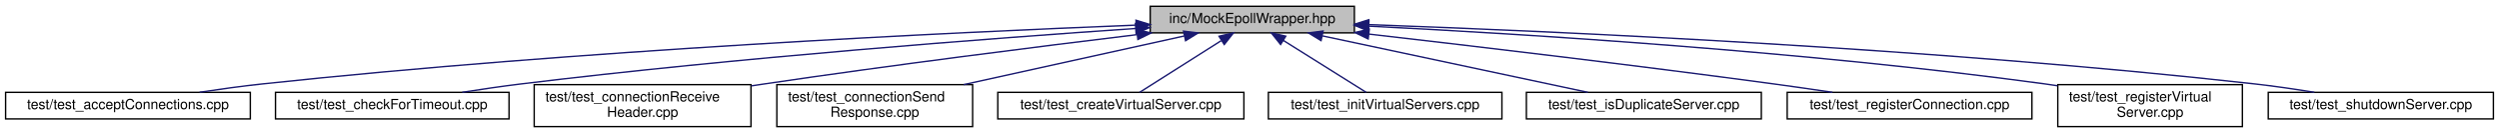
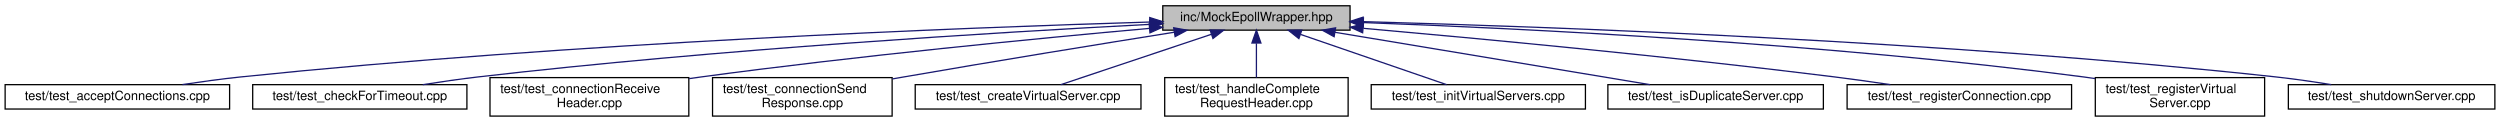
- <svg xmlns="http://www.w3.org/2000/svg" xmlns:xlink="http://www.w3.org/1999/xlink" width="1787pt" height="95pt" viewBox="0.00 0.00 1787.00 95.00">
+ <svg xmlns="http://www.w3.org/2000/svg" xmlns:xlink="http://www.w3.org/1999/xlink" width="1949pt" height="95pt" viewBox="0.00 0.00 1949.00 95.00">
  <g id="graph0" class="graph" transform="scale(1 1) rotate(0) translate(4 91)">
    <g id="node1" class="node">
      <g id="a_node1">
        <a xlink:title=" ">
-           <polygon fill="#bfbfbf" stroke="black" points="818.5,-67.5 818.5,-86.5 964.5,-86.5 964.5,-67.5 818.5,-67.5" />
-           <text text-anchor="middle" x="891.5" y="-74.5" font-family="Helvetica,sans-Serif" font-size="10.00">inc/MockEpollWrapper.hpp</text>
+           <polygon fill="#bfbfbf" stroke="black" points="902.5,-67.5 902.5,-86.5 1048.5,-86.5 1048.5,-67.5 902.5,-67.5" />
+           <text text-anchor="middle" x="975.5" y="-74.5" font-family="Helvetica,sans-Serif" font-size="10.00">inc/MockEpollWrapper.hpp</text>
        </a>
      </g>
    </g>
    <g id="node2" class="node">
      <g id="a_node2">
        <a xlink:href="test__accept_connections_8cpp.html" target="_top" xlink:title=" ">
          <polygon fill="none" stroke="black" points="0,-6 0,-25 175,-25 175,-6 0,-6" />
          <text text-anchor="middle" x="87.5" y="-13" font-family="Helvetica,sans-Serif" font-size="10.00">test/test_acceptConnections.cpp</text>
        </a>
      </g>
    </g>
    <g id="edge1" class="edge">
-       <path fill="none" stroke="midnightblue" d="M808.37,-73.05C675.88,-67.82 408.78,-55.13 183.5,-31 168.92,-29.44 153.16,-27.26 138.71,-25.07" />
-       <polygon fill="midnightblue" stroke="midnightblue" points="808.32,-76.55 818.45,-73.44 808.59,-69.55 808.32,-76.55" />
+       <path fill="none" stroke="midnightblue" d="M892.31,-73.82C747.81,-69.47 441.19,-57.72 183.5,-31 168.75,-29.47 152.79,-27.28 138.21,-25.06" />
+       <polygon fill="midnightblue" stroke="midnightblue" points="892.33,-77.32 902.43,-74.12 892.54,-70.33 892.33,-77.32" />
    </g>
    <g id="node3" class="node">
      <g id="a_node3">
        <a xlink:href="test__check_for_timeout_8cpp.html" target="_top" xlink:title=" ">
          <polygon fill="none" stroke="black" points="193,-6 193,-25 360,-25 360,-6 193,-6" />
          <text text-anchor="middle" x="276.5" y="-13" font-family="Helvetica,sans-Serif" font-size="10.00">test/test_checkForTimeout.cpp</text>
        </a>
      </g>
    </g>
    <g id="edge2" class="edge">
-       <path fill="none" stroke="midnightblue" d="M808.08,-70.64C704.7,-63.59 523.25,-49.83 368.5,-31 354.86,-29.34 340.13,-27.18 326.55,-25.04" />
-       <polygon fill="midnightblue" stroke="midnightblue" points="807.93,-74.14 818.14,-71.33 808.4,-67.16 807.93,-74.14" />
+       <path fill="none" stroke="midnightblue" d="M892.11,-72C774.93,-65.87 554.97,-52.57 368.5,-31 354.53,-29.38 339.42,-27.19 325.58,-25" />
+       <polygon fill="midnightblue" stroke="midnightblue" points="892.27,-75.51 902.44,-72.53 892.63,-68.52 892.27,-75.51" />
    </g>
    <g id="node4" class="node">
      <g id="a_node4">
        <a xlink:href="test__connection_receive_header_8cpp.html" target="_top" xlink:title=" ">
          <polygon fill="none" stroke="black" points="378,-0.5 378,-30.5 533,-30.5 533,-0.5 378,-0.5" />
          <text text-anchor="start" x="386" y="-18.5" font-family="Helvetica,sans-Serif" font-size="10.00">test/test_connectionReceive</text>
          <text text-anchor="middle" x="455.5" y="-7.5" font-family="Helvetica,sans-Serif" font-size="10.00">Header.cpp</text>
        </a>
      </g>
    </g>
    <g id="edge3" class="edge">
-       <path fill="none" stroke="midnightblue" d="M809.01,-66.23C738.22,-57.65 633.51,-44.45 542.5,-31 539.47,-30.55 536.38,-30.09 533.27,-29.61" />
-       <polygon fill="midnightblue" stroke="midnightblue" points="808.86,-69.74 819.2,-67.47 809.7,-62.79 808.86,-69.74" />
+       <path fill="none" stroke="midnightblue" d="M892.05,-68.86C804.72,-61.04 663.72,-47.38 542.5,-31 539.47,-30.59 536.37,-30.16 533.25,-29.7" />
+       <polygon fill="midnightblue" stroke="midnightblue" points="891.9,-72.36 902.17,-69.77 892.52,-65.39 891.9,-72.36" />
    </g>
    <g id="node5" class="node">
      <g id="a_node5">
        <a xlink:href="test__connection_send_response_8cpp.html" target="_top" xlink:title=" ">
          <polygon fill="none" stroke="black" points="551.5,-0.5 551.5,-30.5 691.5,-30.5 691.5,-0.5 551.5,-0.5" />
          <text text-anchor="start" x="559.5" y="-18.5" font-family="Helvetica,sans-Serif" font-size="10.00">test/test_connectionSend</text>
          <text text-anchor="middle" x="621.5" y="-7.5" font-family="Helvetica,sans-Serif" font-size="10.00">Response.cpp</text>
        </a>
      </g>
    </g>
    <g id="edge4" class="edge">
-       <path fill="none" stroke="midnightblue" d="M842.91,-65.29C798.78,-55.57 733.41,-41.16 685.13,-30.52" />
-       <polygon fill="midnightblue" stroke="midnightblue" points="842.3,-68.74 852.82,-67.48 843.8,-61.9 842.3,-68.74" />
+       <path fill="none" stroke="midnightblue" d="M911.35,-65.86C855.58,-56.96 772.63,-43.52 700.5,-31 697.61,-30.5 694.67,-29.98 691.7,-29.46" />
+       <polygon fill="midnightblue" stroke="midnightblue" points="911.02,-69.35 921.44,-67.47 912.12,-62.44 911.02,-69.35" />
    </g>
    <g id="node6" class="node">
      <g id="a_node6">
        <a xlink:href="test__create_virtual_server_8cpp.html" target="_top" xlink:title=" ">
          <polygon fill="none" stroke="black" points="709.5,-6 709.5,-25 885.5,-25 885.5,-6 709.5,-6" />
          <text text-anchor="middle" x="797.5" y="-13" font-family="Helvetica,sans-Serif" font-size="10.00">test/test_createVirtualServer.cpp</text>
        </a>
      </g>
    </g>
    <g id="edge5" class="edge">
-       <path fill="none" stroke="midnightblue" d="M869.27,-61.93C851.15,-50.46 826.15,-34.63 810.94,-25.01" />
-       <polygon fill="midnightblue" stroke="midnightblue" points="867.71,-65.08 878.03,-67.48 871.45,-59.17 867.71,-65.08" />
+       <path fill="none" stroke="midnightblue" d="M940.29,-64.23C905.69,-52.67 853.73,-35.3 822.96,-25.01" />
+       <polygon fill="midnightblue" stroke="midnightblue" points="939.4,-67.62 950,-67.48 941.62,-60.99 939.4,-67.62" />
    </g>
    <g id="node7" class="node">
      <g id="a_node7">
-         <a xlink:href="test__init_virtual_servers_8cpp.html" target="_top" xlink:title=" ">
-           <polygon fill="none" stroke="black" points="903,-6 903,-25 1070,-25 1070,-6 903,-6" />
-           <text text-anchor="middle" x="986.5" y="-13" font-family="Helvetica,sans-Serif" font-size="10.00">test/test_initVirtualServers.cpp</text>
+         <a xlink:href="test__handle_complete_request_header_8cpp.html" target="_top" xlink:title=" ">
+           <polygon fill="none" stroke="black" points="904,-0.5 904,-30.5 1047,-30.5 1047,-0.5 904,-0.5" />
+           <text text-anchor="start" x="912" y="-18.5" font-family="Helvetica,sans-Serif" font-size="10.00">test/test_handleComplete</text>
+           <text text-anchor="middle" x="975.5" y="-7.5" font-family="Helvetica,sans-Serif" font-size="10.00">RequestHeader.cpp</text>
        </a>
      </g>
    </g>
    <g id="edge6" class="edge">
-       <path fill="none" stroke="midnightblue" d="M913.71,-62.09C932.05,-50.6 957.48,-34.68 972.91,-25.01" />
-       <polygon fill="midnightblue" stroke="midnightblue" points="911.73,-59.2 905.11,-67.48 915.44,-65.13 911.73,-59.2" />
+       <path fill="none" stroke="midnightblue" d="M975.5,-57.23C975.5,-48.59 975.5,-38.5 975.5,-30.52" />
+       <polygon fill="midnightblue" stroke="midnightblue" points="972,-57.48 975.5,-67.48 979,-57.48 972,-57.48" />
    </g>
    <g id="node8" class="node">
      <g id="a_node8">
-         <a xlink:href="test__is_duplicate_server_8cpp.html" target="_top" xlink:title=" ">
-           <polygon fill="none" stroke="black" points="1087.5,-6 1087.5,-25 1255.5,-25 1255.5,-6 1087.5,-6" />
-           <text text-anchor="middle" x="1171.5" y="-13" font-family="Helvetica,sans-Serif" font-size="10.00">test/test_isDuplicateServer.cpp</text>
+         <a xlink:href="test__init_virtual_servers_8cpp.html" target="_top" xlink:title=" ">
+           <polygon fill="none" stroke="black" points="1065,-6 1065,-25 1232,-25 1232,-6 1065,-6" />
+           <text text-anchor="middle" x="1148.5" y="-13" font-family="Helvetica,sans-Serif" font-size="10.00">test/test_initVirtualServers.cpp</text>
        </a>
      </g>
    </g>
    <g id="edge7" class="edge">
-       <path fill="none" stroke="midnightblue" d="M941.71,-65.33C996.01,-53.79 1081.49,-35.63 1131.46,-25.01" />
-       <polygon fill="midnightblue" stroke="midnightblue" points="940.67,-61.97 931.62,-67.48 942.13,-68.82 940.67,-61.97" />
+       <path fill="none" stroke="midnightblue" d="M1010.15,-64.08C1043.78,-52.52 1093.98,-35.25 1123.76,-25.01" />
+       <polygon fill="midnightblue" stroke="midnightblue" points="1008.6,-60.91 1000.29,-67.48 1010.88,-67.53 1008.6,-60.91" />
    </g>
    <g id="node9" class="node">
      <g id="a_node9">
-         <a xlink:href="test__register_connection_8cpp.html" target="_top" xlink:title=" ">
-           <polygon fill="none" stroke="black" points="1274,-6 1274,-25 1449,-25 1449,-6 1274,-6" />
-           <text text-anchor="middle" x="1361.5" y="-13" font-family="Helvetica,sans-Serif" font-size="10.00">test/test_registerConnection.cpp</text>
+         <a xlink:href="test__is_duplicate_server_8cpp.html" target="_top" xlink:title=" ">
+           <polygon fill="none" stroke="black" points="1249.5,-6 1249.5,-25 1417.5,-25 1417.5,-6 1249.5,-6" />
+           <text text-anchor="middle" x="1333.5" y="-13" font-family="Helvetica,sans-Serif" font-size="10.00">test/test_isDuplicateServer.cpp</text>
        </a>
      </g>
    </g>
    <g id="edge8" class="edge">
-       <path fill="none" stroke="midnightblue" d="M974.78,-66.64C1050.43,-57.97 1165.06,-44.43 1264.5,-31 1278.08,-29.17 1292.72,-27.05 1306.39,-25.01" />
-       <polygon fill="midnightblue" stroke="midnightblue" points="974.37,-63.16 964.83,-67.77 975.16,-70.12 974.37,-63.16" />
+       <path fill="none" stroke="midnightblue" d="M1036.69,-65.83C1105.93,-54.32 1217.48,-35.78 1282.3,-25.01" />
+       <polygon fill="midnightblue" stroke="midnightblue" points="1036.08,-62.38 1026.79,-67.48 1037.23,-69.29 1036.08,-62.38" />
    </g>
    <g id="node10" class="node">
      <g id="a_node10">
-         <a xlink:href="test__register_virtual_server_8cpp.html" target="_top" xlink:title=" ">
-           <polygon fill="none" stroke="black" points="1467.5,-0.5 1467.5,-30.5 1599.5,-30.5 1599.5,-0.5 1467.5,-0.5" />
-           <text text-anchor="start" x="1475.5" y="-18.5" font-family="Helvetica,sans-Serif" font-size="10.00">test/test_registerVirtual</text>
-           <text text-anchor="middle" x="1533.5" y="-7.5" font-family="Helvetica,sans-Serif" font-size="10.00">Server.cpp</text>
+         <a xlink:href="test__register_connection_8cpp.html" target="_top" xlink:title=" ">
+           <polygon fill="none" stroke="black" points="1436,-6 1436,-25 1611,-25 1611,-6 1436,-6" />
+           <text text-anchor="middle" x="1523.5" y="-13" font-family="Helvetica,sans-Serif" font-size="10.00">test/test_registerConnection.cpp</text>
        </a>
      </g>
    </g>
    <g id="edge9" class="edge">
-       <path fill="none" stroke="midnightblue" d="M974.84,-72.31C1085.66,-66.73 1287.47,-54.25 1458.5,-31 1461.39,-30.61 1464.34,-30.17 1467.31,-29.71" />
-       <polygon fill="midnightblue" stroke="midnightblue" points="974.54,-68.82 964.73,-72.81 974.89,-75.81 974.54,-68.82" />
+       <path fill="none" stroke="midnightblue" d="M1058.87,-68.91C1149.49,-60.92 1298.5,-46.94 1426.5,-31 1440.52,-29.25 1455.65,-27.11 1469.69,-25.02" />
+       <polygon fill="midnightblue" stroke="midnightblue" points="1058.31,-65.45 1048.66,-69.81 1058.93,-72.42 1058.31,-65.45" />
    </g>
    <g id="node11" class="node">
      <g id="a_node11">
-         <a xlink:href="test__shutdown_server_8cpp.html" target="_top" xlink:title=" ">
-           <polygon fill="none" stroke="black" points="1618,-6 1618,-25 1779,-25 1779,-6 1618,-6" />
-           <text text-anchor="middle" x="1698.5" y="-13" font-family="Helvetica,sans-Serif" font-size="10.00">test/test_shutdownServer.cpp</text>
+         <a xlink:href="test__register_virtual_server_8cpp.html" target="_top" xlink:title=" ">
+           <polygon fill="none" stroke="black" points="1629.5,-0.5 1629.5,-30.5 1761.5,-30.5 1761.5,-0.5 1629.5,-0.5" />
+           <text text-anchor="start" x="1637.5" y="-18.5" font-family="Helvetica,sans-Serif" font-size="10.00">test/test_registerVirtual</text>
+           <text text-anchor="middle" x="1695.5" y="-7.5" font-family="Helvetica,sans-Serif" font-size="10.00">Server.cpp</text>
        </a>
      </g>
    </g>
    <g id="edge10" class="edge">
-       <path fill="none" stroke="midnightblue" d="M974.92,-73.39C1108.85,-68.62 1380.02,-56.51 1608.5,-31 1622.34,-29.45 1637.3,-27.26 1650.98,-25.04" />
-       <polygon fill="midnightblue" stroke="midnightblue" points="974.6,-69.9 964.73,-73.75 974.85,-76.9 974.6,-69.9" />
+       <path fill="none" stroke="midnightblue" d="M1058.94,-73.41C1182.18,-68.86 1419.96,-57.28 1620.5,-31 1623.39,-30.62 1626.34,-30.2 1629.32,-29.75" />
+       <polygon fill="midnightblue" stroke="midnightblue" points="1058.69,-69.92 1048.82,-73.78 1058.94,-76.92 1058.69,-69.92" />
+     </g>
+     <g id="node12" class="node">
+       <g id="a_node12">
+         <a xlink:href="test__shutdown_server_8cpp.html" target="_top" xlink:title=" ">
+           <polygon fill="none" stroke="black" points="1780,-6 1780,-25 1941,-25 1941,-6 1780,-6" />
+           <text text-anchor="middle" x="1860.5" y="-13" font-family="Helvetica,sans-Serif" font-size="10.00">test/test_shutdownServer.cpp</text>
+         </a>
+       </g>
+     </g>
+     <g id="edge11" class="edge">
+       <path fill="none" stroke="midnightblue" d="M1058.75,-74.11C1203.73,-70.2 1511.8,-59.09 1770.5,-31 1784.5,-29.48 1799.65,-27.26 1813.45,-25.02" />
+       <polygon fill="midnightblue" stroke="midnightblue" points="1058.5,-70.62 1048.6,-74.38 1058.69,-77.62 1058.5,-70.62" />
    </g>
  </g>
</svg>
